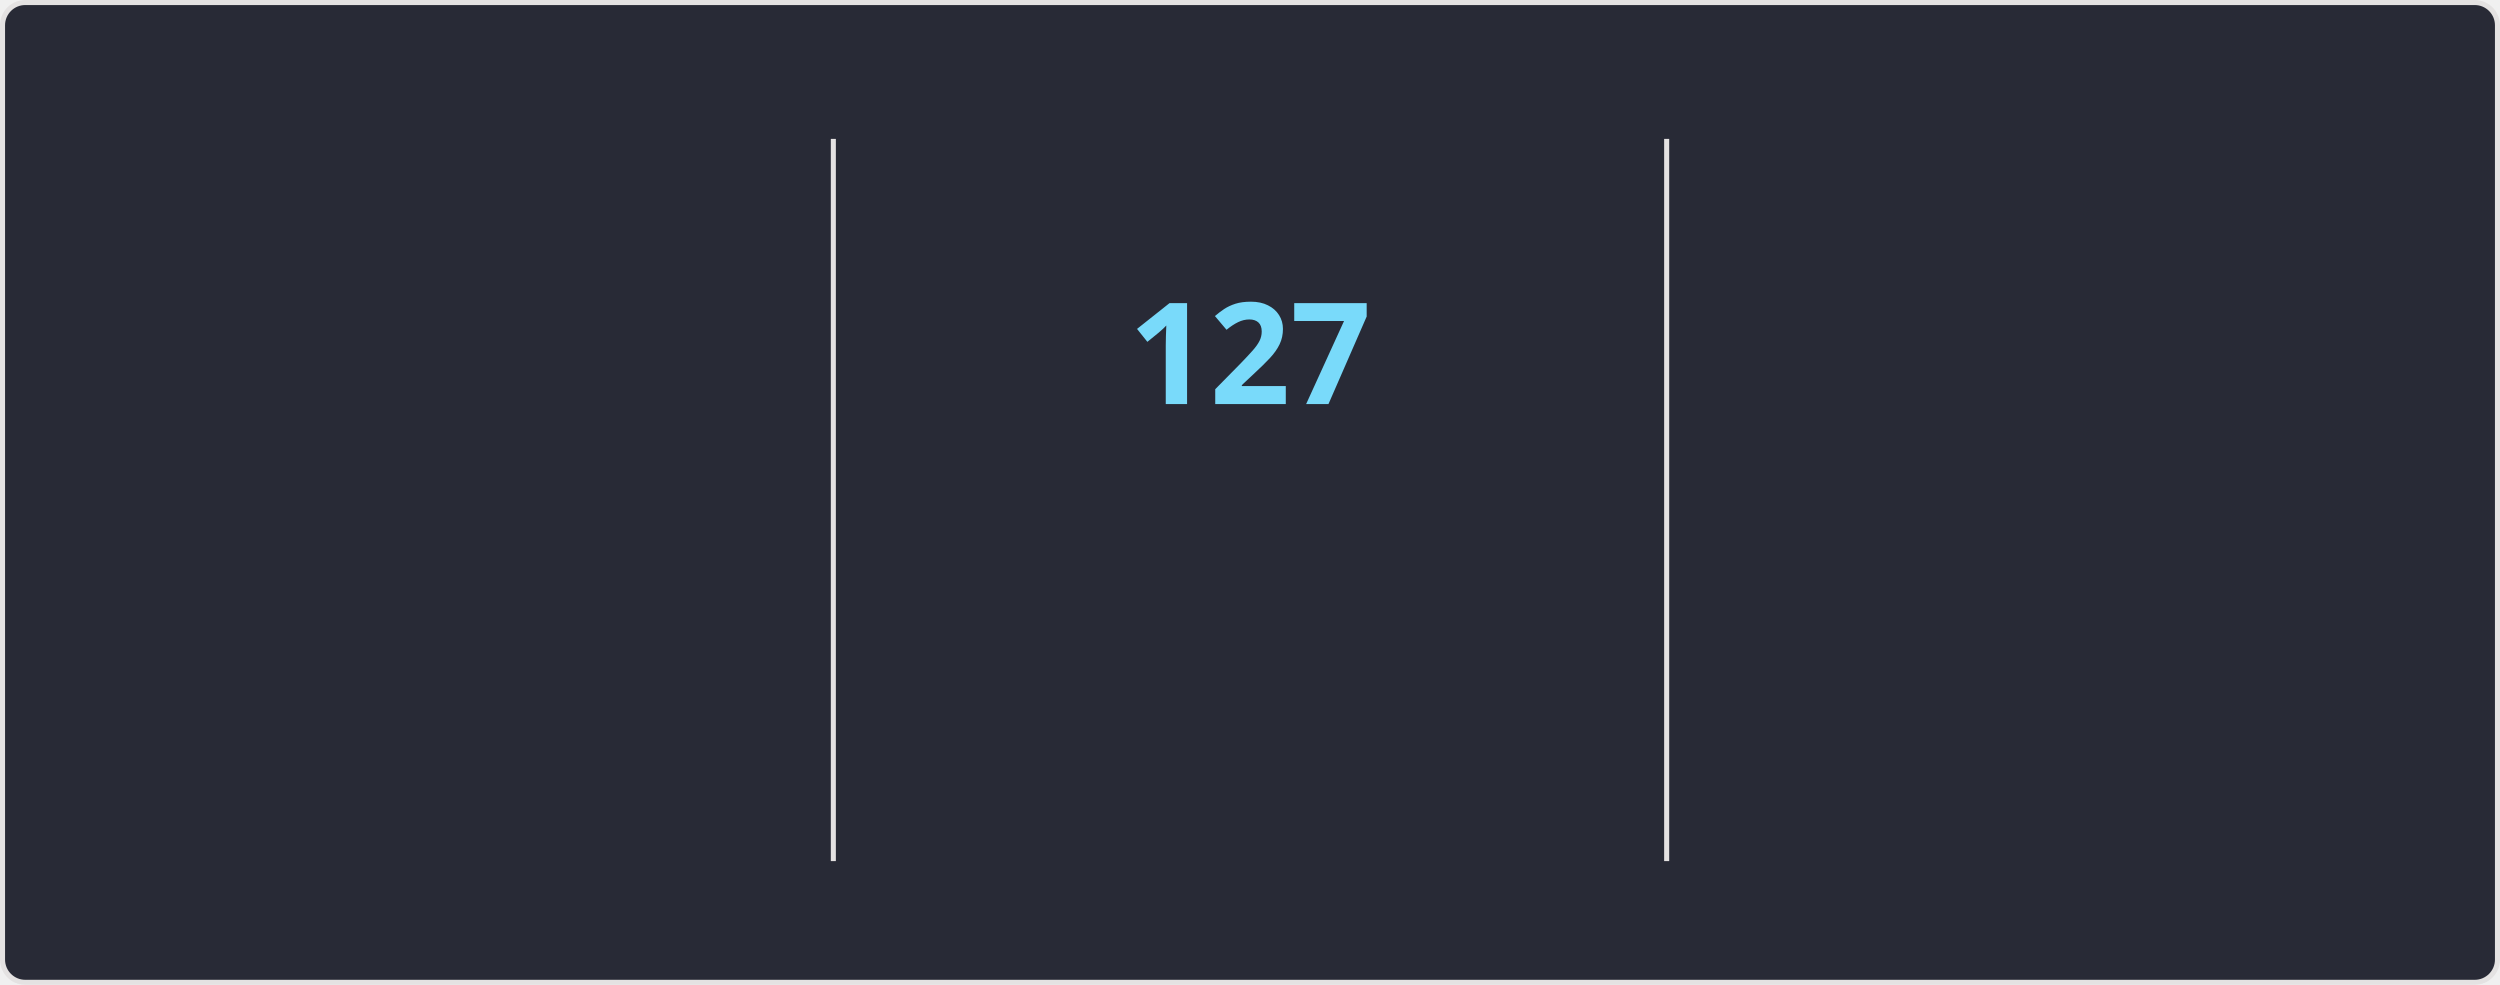
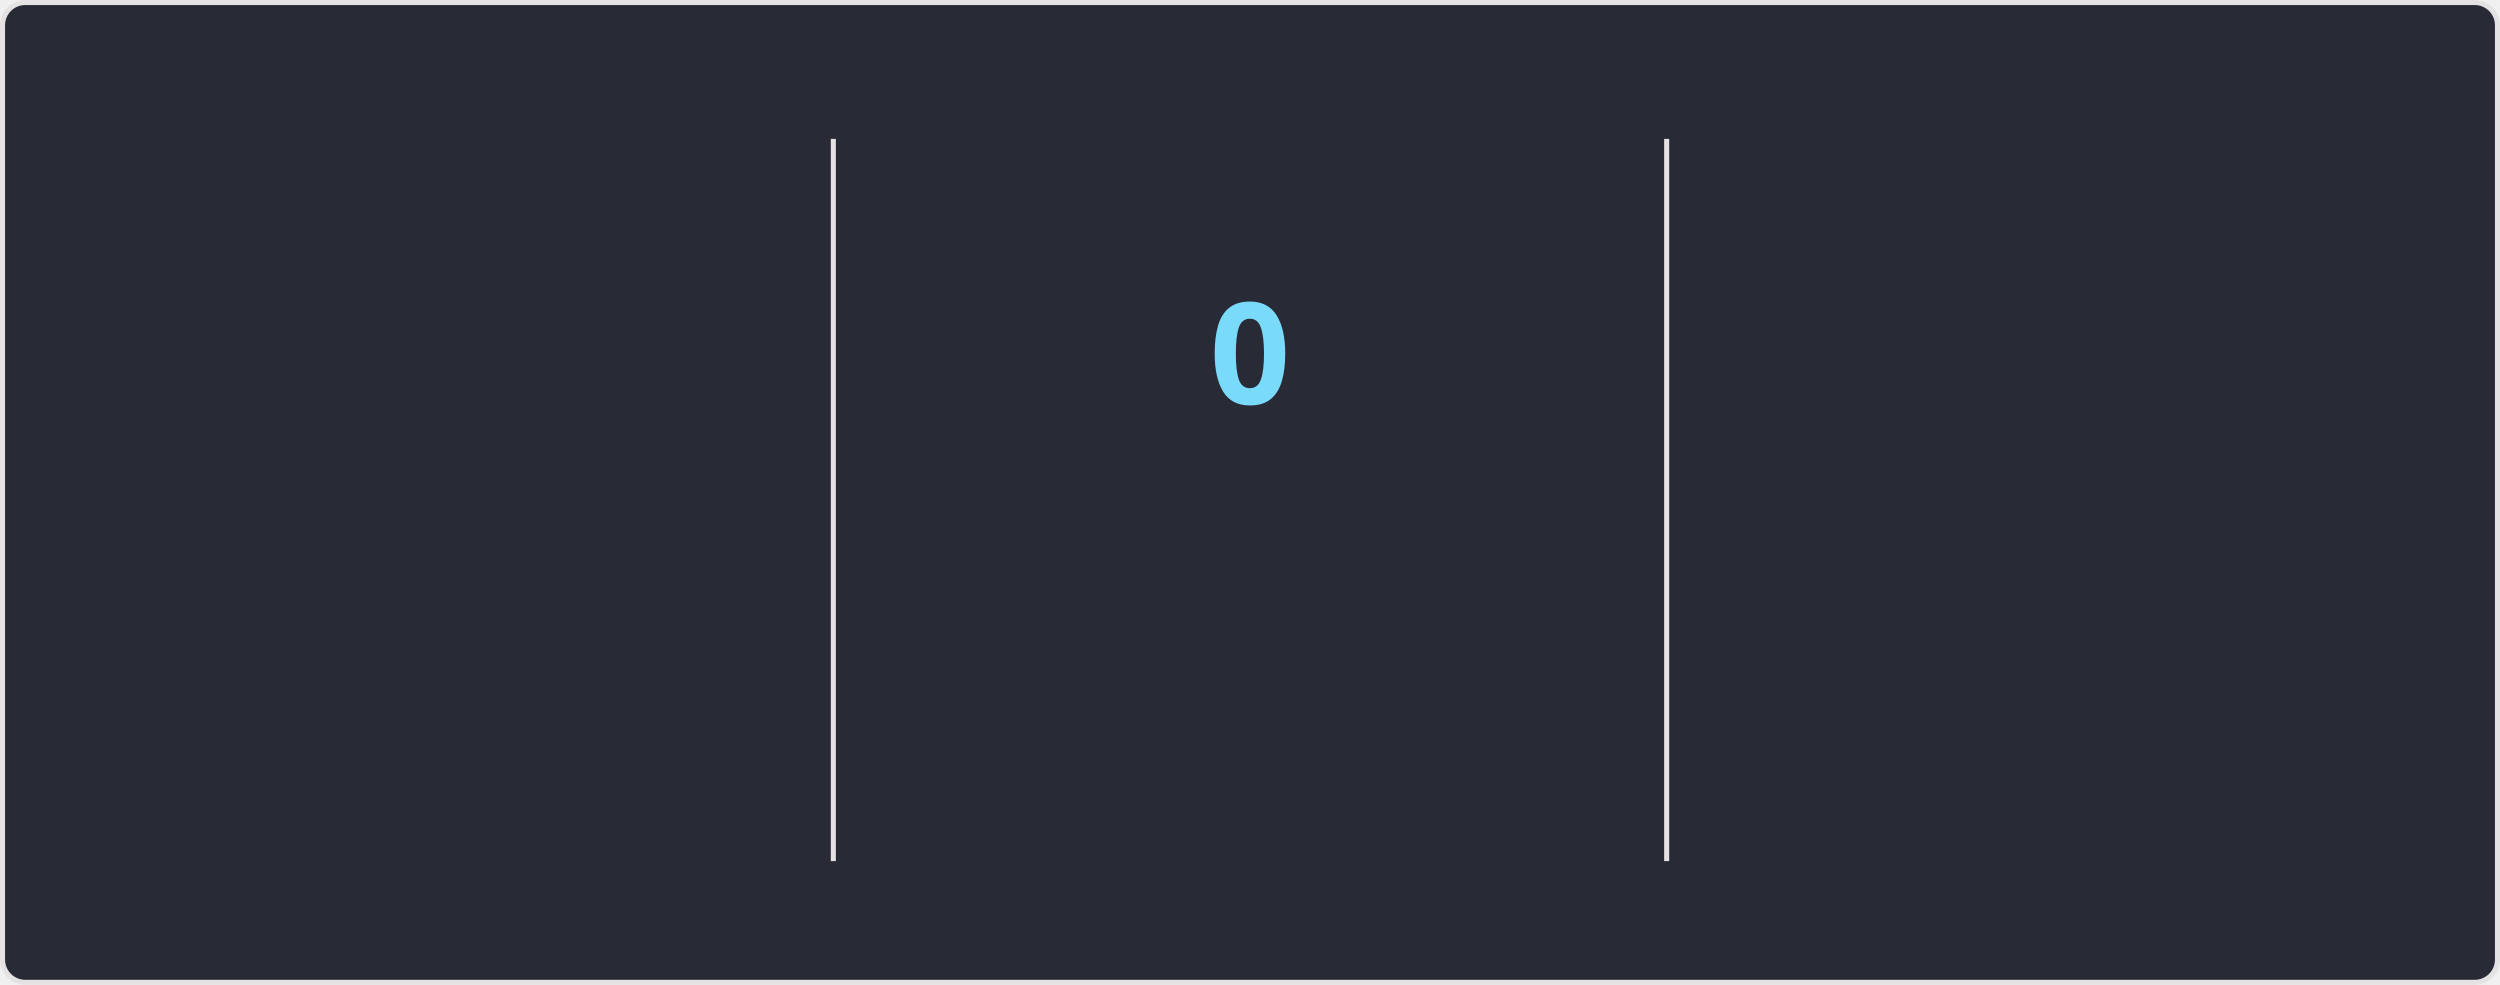
<svg xmlns="http://www.w3.org/2000/svg" style="isolation: isolate" viewBox="0 0 495 195" width="495px" height="195px" direction="ltr">
  <style>
    @keyframes currstreak {
      0% { font-size: 3px; opacity: 0.2; }
      80% { font-size: 34px; opacity: 1; }
      100% { font-size: 28px; opacity: 1; }
    }
    @keyframes fadein {
      0% { opacity: 0; }
      100% { opacity: 1; }
    }
    .big-number {
      font-family: "Segoe UI", Ubuntu, sans-serif;
      font-weight: 700;
      font-size: 28px;
      fill: #ff6e96;
    }
    .label {
      font-family: "Segoe UI", Ubuntu, sans-serif;
      font-weight: 400;
      font-size: 14px;
      fill: #ff6e96;
    }
    .range-text {
      font-family: "Segoe UI", Ubuntu, sans-serif;
      font-weight: 400;
      font-size: 12px;
      fill: #f8f8f2;
    }
    .current-streak-num {
      font-family: "Segoe UI", Ubuntu, sans-serif;
      font-weight: 700;
      font-size: 28px;
      fill: #79dafa;
    }</style>
  <defs>
    <clipPath id="outer_rectangle">
      <rect width="495" height="195" rx="4.5" />
    </clipPath>
    <mask id="mask_out_ring_behind_fire">
      <rect width="495" height="195" fill="white" />
      <ellipse id="mask-ellipse" cx="247.5" cy="32" rx="13" ry="18" fill="black" />
    </mask>
  </defs>
  <g clip-path="url(#outer_rectangle)">
    <g style="isolation: isolate">
      <rect fill="#282a36" rx="4.5" x="0.5" y="0.5" width="494" height="194" stroke="#e4e2e2" />
    </g>
    <g style="isolation: isolate">
      <line x1="165" y1="28" x2="165" y2="170" vector-effect="non-scaling-stroke" stroke-width="1" stroke="#e4e2e2" stroke-linejoin="miter" stroke-linecap="square" stroke-miterlimit="3" />
      <line x1="330" y1="28" x2="330" y2="170" vector-effect="non-scaling-stroke" stroke-width="1" stroke="#e4e2e2" stroke-linejoin="miter" stroke-linecap="square" stroke-miterlimit="3" />
    </g>
    <g style="isolation: isolate">
      <g transform="translate(82.5, 48)">
        <text x="0" y="32" stroke-width="0" text-anchor="middle" class="big-number" style="opacity: 0; animation: fadein 0.5s linear forwards 0.6s">
            7.3K
          </text>
      </g>
      <g transform="translate(82.5, 84)">
        <text x="0" y="32" stroke-width="0" text-anchor="middle" class="label" style="opacity: 0; animation: fadein 0.5s linear forwards 0.7s">
            Total Contributions
          </text>
      </g>
      <g transform="translate(82.5, 114)">
        <text x="0" y="32" stroke-width="0" text-anchor="middle" class="range-text" style="opacity: 0; animation: fadein 0.5s linear forwards 0.8s">
            Nov 16 - Present
          </text>
      </g>
    </g>
    <g style="isolation: isolate">
      <g mask="url(#mask_out_ring_behind_fire)">
        <circle cx="247.5" cy="71" r="40" fill="none" stroke="#ff6e96" stroke-width="5" style="opacity: 0; animation: fadein 0.5s linear forwards 0.4s" />
      </g>
      <g transform="translate(247.5, 19.5)" stroke-opacity="0" style="opacity: 0; animation: fadein 0.5s linear forwards 0.6s">
        <path d="M -12 -0.5 L 15 -0.5 L 15 23.5 L -12 23.5 L -12 -0.5 Z" fill="none" />
        <path d="M 1.5 0.67 C 1.5 0.67 2.24 3.32 2.24 5.47 C 2.24 7.53 0.89 9.2 -1.17 9.2 C -3.23 9.2 -4.79 7.53 -4.79 5.47 L -4.76 5.11 C -6.78 7.51 -8 10.62 -8 13.99 C -8 18.41 -4.42 22 0 22 C 4.42 22 8 18.41 8 13.99 C 8 8.6 5.41 3.79 1.5 0.67 Z M -0.29 19 C -2.07 19 -3.51 17.6 -3.51 15.86 C -3.51 14.24 -2.46 13.1 -0.7 12.74 C 1.07 12.38 2.9 11.53 3.92 10.16 C 4.31 11.45 4.51 12.81 4.51 14.2 C 4.51 16.85 2.36 19 -0.29 19 Z" fill="#ff6e96" stroke-opacity="0" />
      </g>
      <g transform="translate(247.5, 48)">
        <text x="0" y="32" stroke-width="0" text-anchor="middle" class="current-streak-num" style="animation: currstreak 0.6s linear forwards">
-             127
+             0
          </text>
      </g>
      <g transform="translate(247.5, 108)">
        <text x="0" y="32" stroke-width="0" text-anchor="middle" class="label" style="opacity: 0; animation: fadein 0.5s linear forwards 0.9s">
            Current Streak
          </text>
      </g>
      <g transform="translate(247.5, 145)">
        <text x="0" y="21" stroke-width="0" text-anchor="middle" class="range-text" style="opacity: 0; animation: fadein 0.5s linear forwards 0.9s">
-             Jul 12 - Nov 15
+             0 days
          </text>
      </g>
    </g>
    <g style="isolation: isolate">
      <g transform="translate(412.5, 48)">
        <text x="0" y="32" stroke-width="0" text-anchor="middle" class="big-number" style="opacity: 0; animation: fadein 0.5s linear forwards 1.2s">
            127
          </text>
      </g>
      <g transform="translate(412.5, 84)">
        <text x="0" y="32" stroke-width="0" text-anchor="middle" class="label" style="opacity: 0; animation: fadein 0.5s linear forwards 1.3s">
            Longest Streak
          </text>
      </g>
      <g transform="translate(412.5, 114)">
        <text x="0" y="32" stroke-width="0" text-anchor="middle" class="range-text" style="opacity: 0; animation: fadein 0.5s linear forwards 1.4s">
            Jul 12 - Nov 15
          </text>
      </g>
    </g>
  </g>
</svg>
